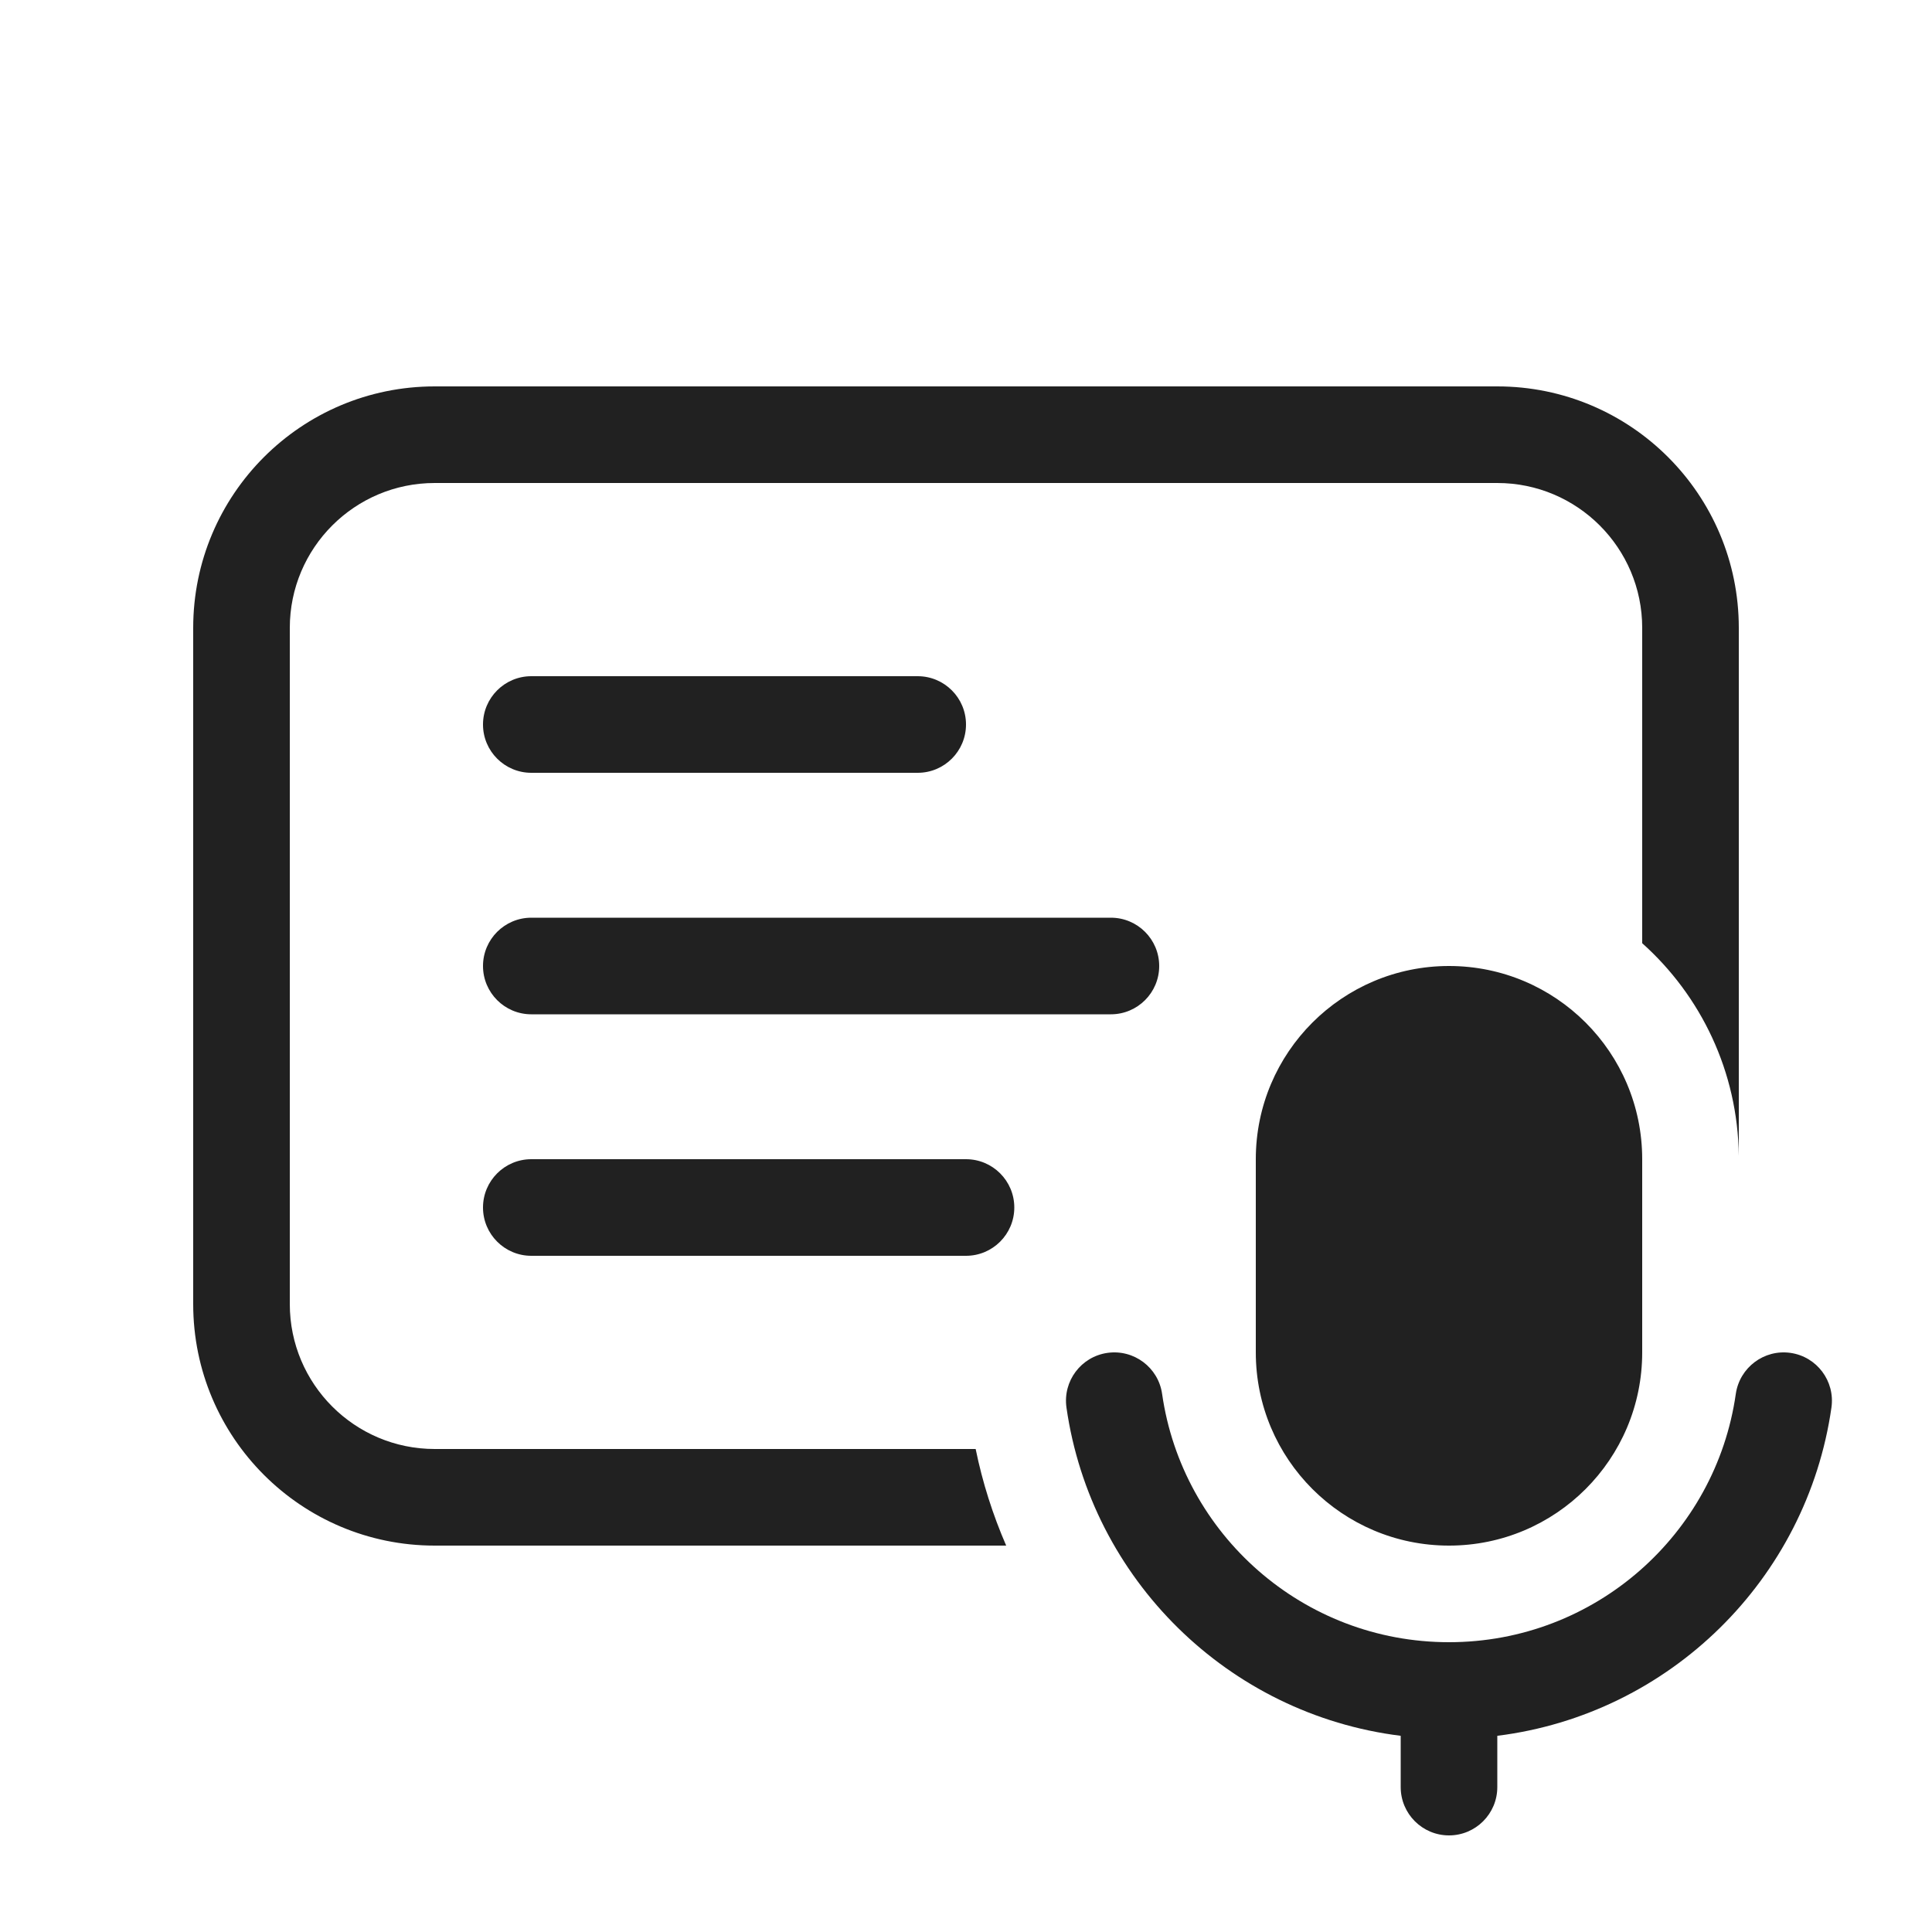
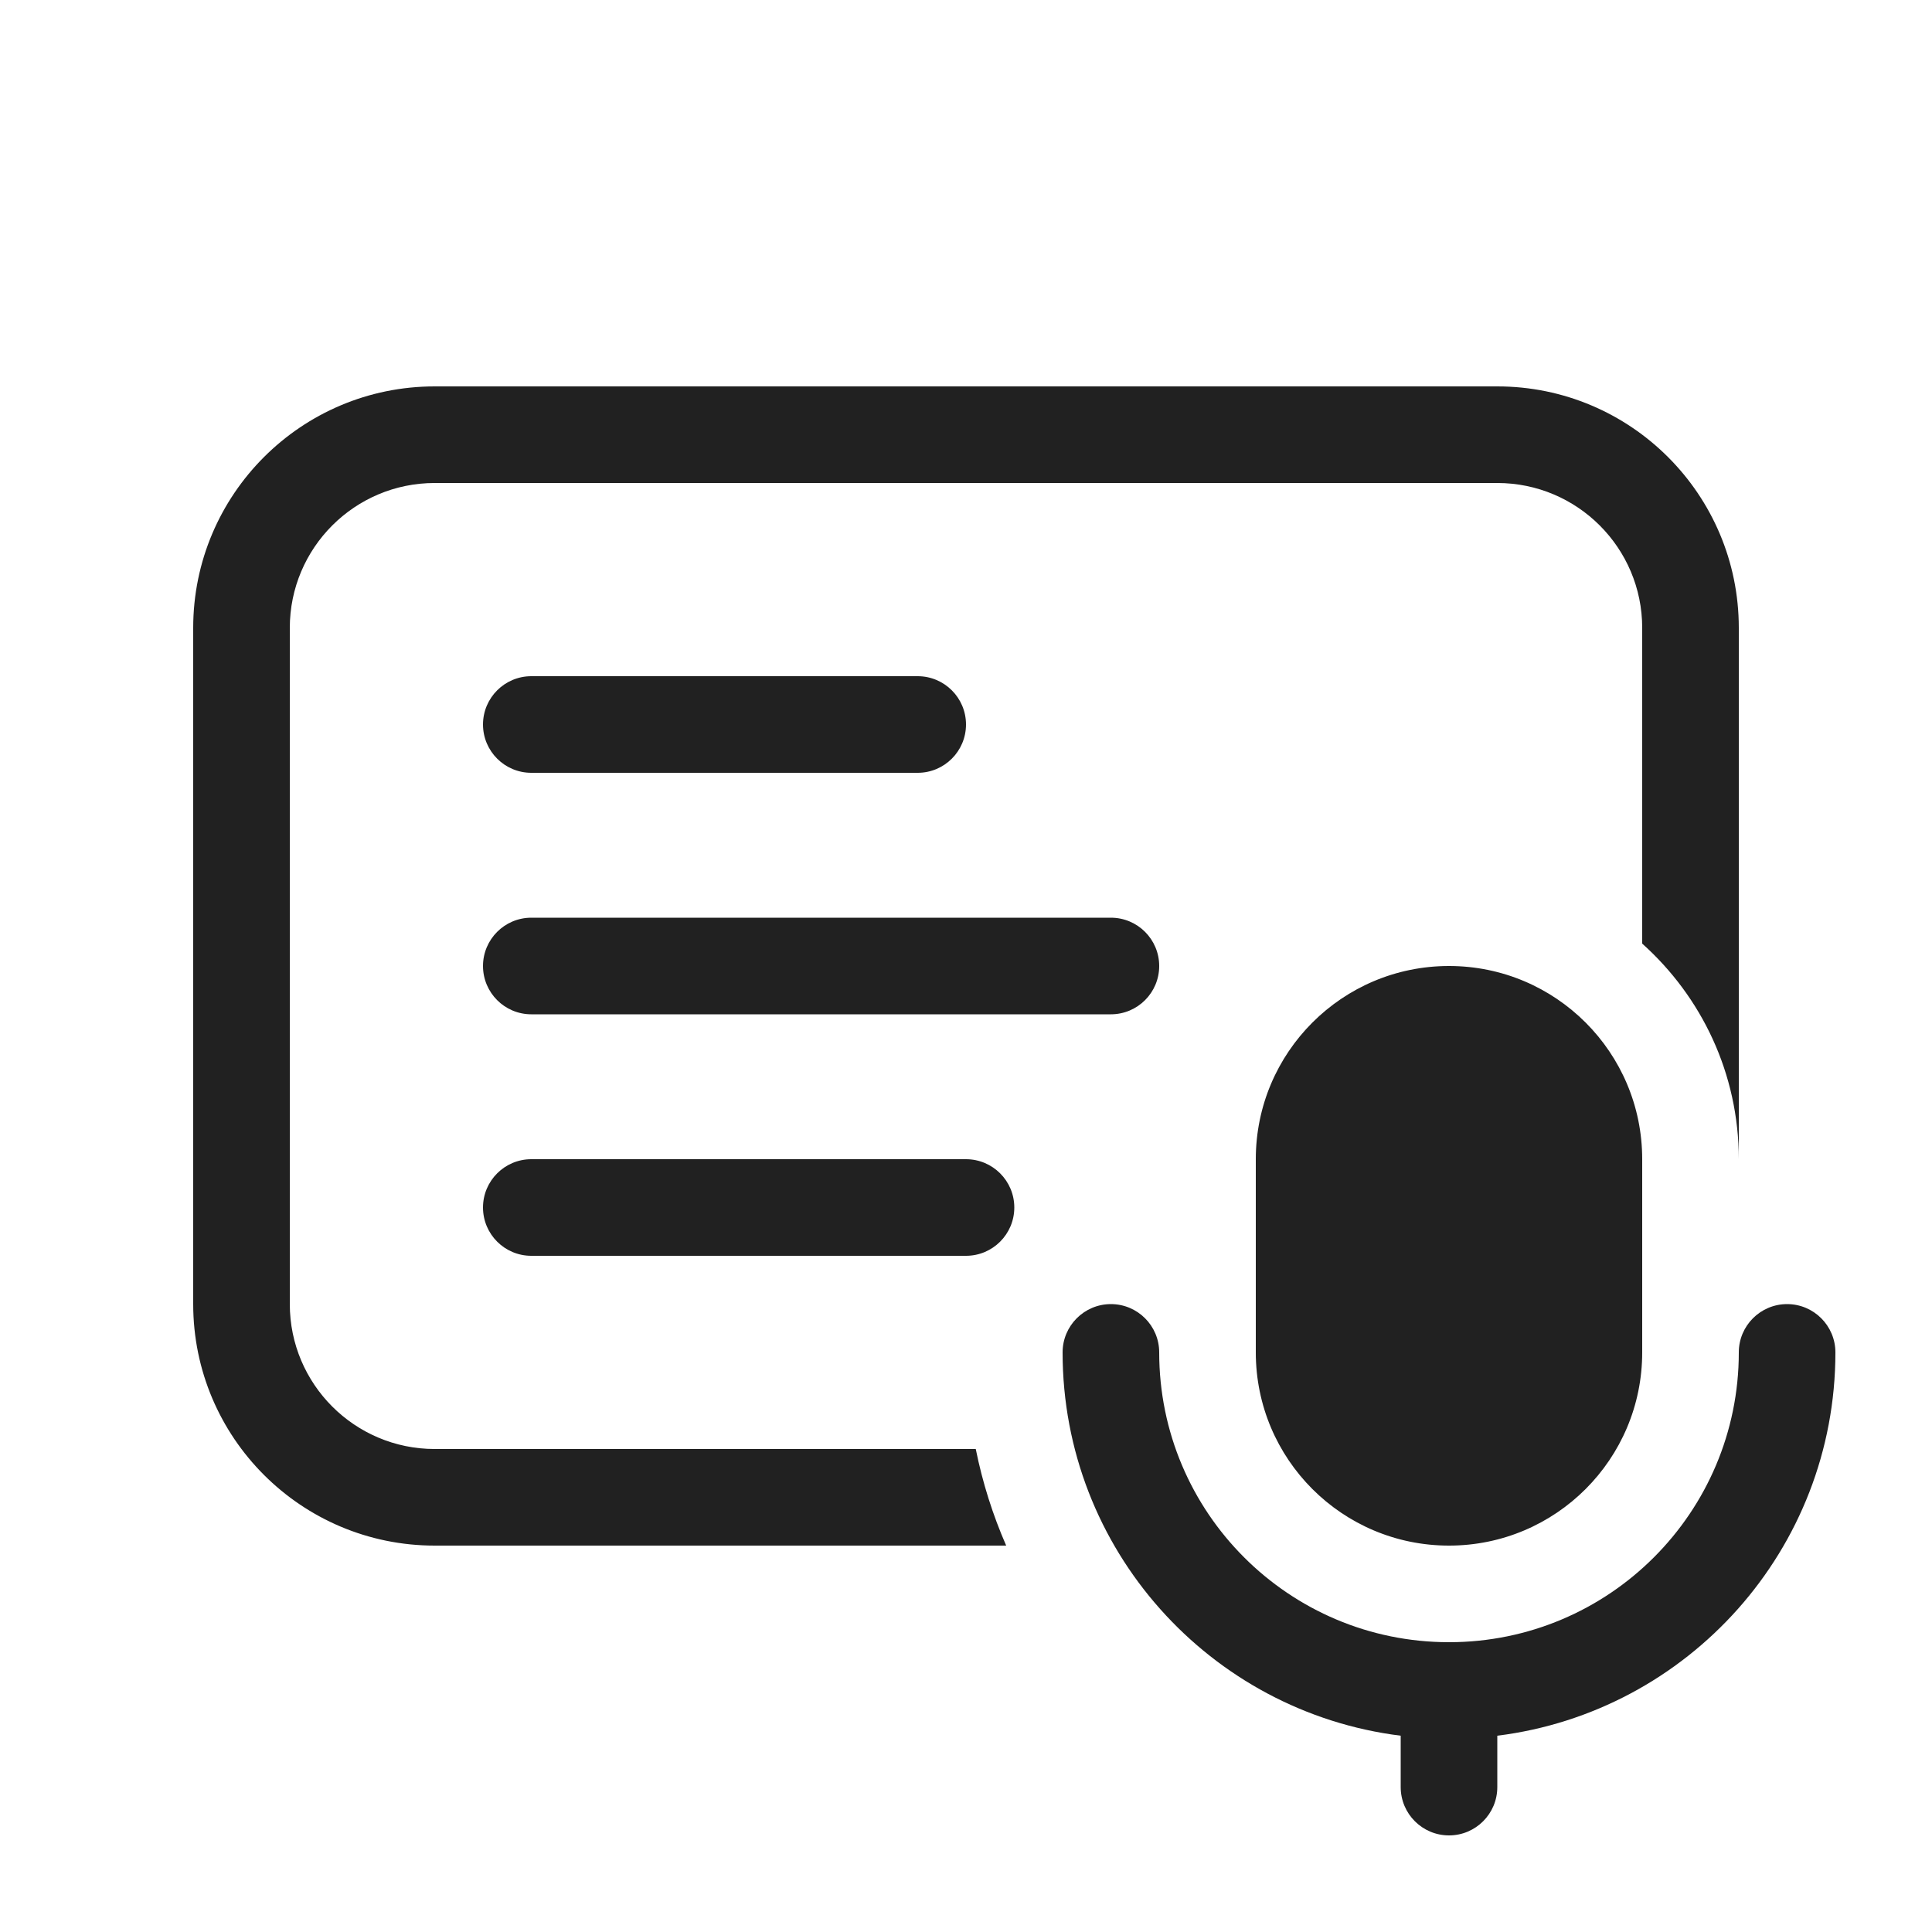
<svg xmlns="http://www.w3.org/2000/svg" width="20" height="20" viewBox="0 0 20 20" fill="none">
-   <path d="M5.5 7C5.224 7 5 7.224 5 7.5C5 7.776 5.224 8 5.5 8H9.5C9.776 8 10 7.776 10 7.5C10 7.224 9.776 7 9.5 7H5.5ZM5.5 9.5C5.224 9.5 5 9.724 5 10C5 10.276 5.224 10.5 5.5 10.5H11.5C11.776 10.5 12 10.276 12 10C12 9.724 11.776 9.5 11.5 9.5H5.5ZM5 12.5C5 12.224 5.224 12 5.5 12H10C10.276 12 10.5 12.224 10.5 12.5C10.5 12.776 10.276 13 10 13H5.5C5.224 13 5 12.776 5 12.5ZM4.5 4C3.119 4 2 5.119 2 6.5V13.5C2 14.881 3.119 16 4.5 16H10.416C10.278 15.682 10.171 15.348 10.1 15H4.5C3.672 15 3 14.328 3 13.5V6.5C3 5.672 3.672 5 4.5 5H15.5C16.328 5 17 5.672 17 6.5V9.764C17.606 10.306 17.99 11.091 18 11.966V6.5C18 5.119 16.881 4 15.5 4H4.5ZM13 12C13 10.895 13.896 10 15 10C16.105 10 17 10.895 17 12V14C17 15.105 16.105 16 15 16C13.896 16 13 15.105 13 14V12ZM12.03 14.429C11.991 14.156 11.738 13.966 11.464 14.005C11.191 14.044 11.001 14.297 11.04 14.571C11.294 16.347 12.714 17.747 14.5 17.969V18.5C14.5 18.776 14.724 19 15 19C15.276 19 15.5 18.776 15.5 18.5V17.969C17.286 17.746 18.705 16.347 18.959 14.571C18.998 14.297 18.808 14.044 18.535 14.005C18.262 13.966 18.009 14.156 17.969 14.429C17.762 15.883 16.511 17 15 17C13.489 17 12.238 15.883 12.03 14.429Z" fill="#212121" />
+   <path d="M18.5 13.5C18.776 13.5 19 13.724 19 14C19 16.04 17.473 17.722 15.5 17.968V18.5C15.5 18.776 15.276 19 15 19C14.724 19 14.5 18.776 14.5 18.5V17.968C12.527 17.722 11 16.04 11 14C11 13.724 11.224 13.5 11.5 13.5C11.776 13.5 12 13.724 12 14C12 15.657 13.343 17 15 17C16.657 17 18 15.657 18 14C18 13.724 18.224 13.5 18.5 13.5ZM15.5 4C16.881 4 18 5.119 18 6.5V12C18 11.112 17.613 10.317 17 9.768V6.5C17 5.672 16.328 5 15.5 5H4.5C3.672 5 3 5.672 3 6.5V13.5C3 14.328 3.672 15 4.5 15H10.101C10.171 15.348 10.277 15.682 10.416 16H4.5C3.119 16 2 14.881 2 13.5V6.5C2 5.119 3.119 4 4.5 4H15.5ZM15 10C16.105 10 17 10.895 17 12V14C17 15.105 16.105 16 15 16C13.895 16 13 15.105 13 14V12C13 10.895 13.895 10 15 10ZM10 12C10.276 12 10.5 12.224 10.5 12.5C10.5 12.776 10.276 13 10 13H5.5C5.224 13 5 12.776 5 12.5C5 12.224 5.224 12 5.5 12H10ZM11.5 9.5C11.776 9.5 12 9.724 12 10C12 10.276 11.776 10.5 11.5 10.5H5.5C5.224 10.5 5 10.276 5 10C5 9.724 5.224 9.5 5.5 9.5H11.5ZM9.5 7C9.776 7 10 7.224 10 7.5C10 7.776 9.776 8 9.5 8H5.5C5.224 8 5 7.776 5 7.5C5 7.224 5.224 7 5.5 7H9.5Z" fill="#212121" />
</svg>
